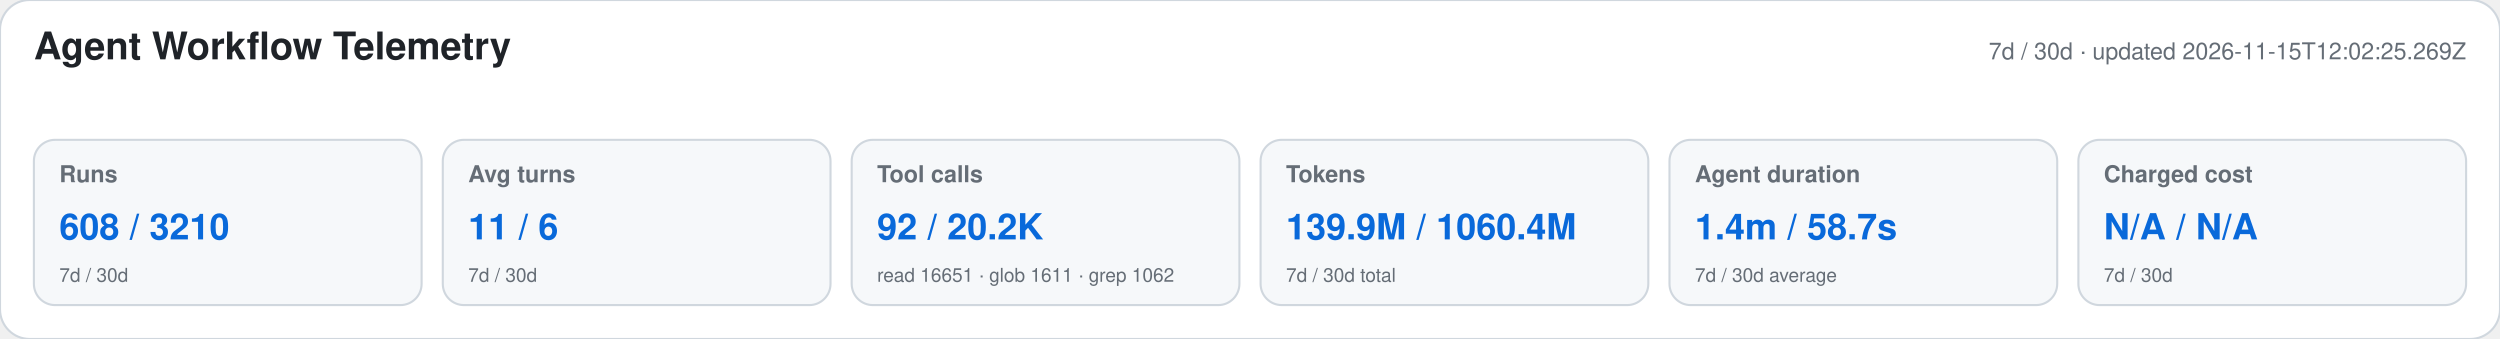
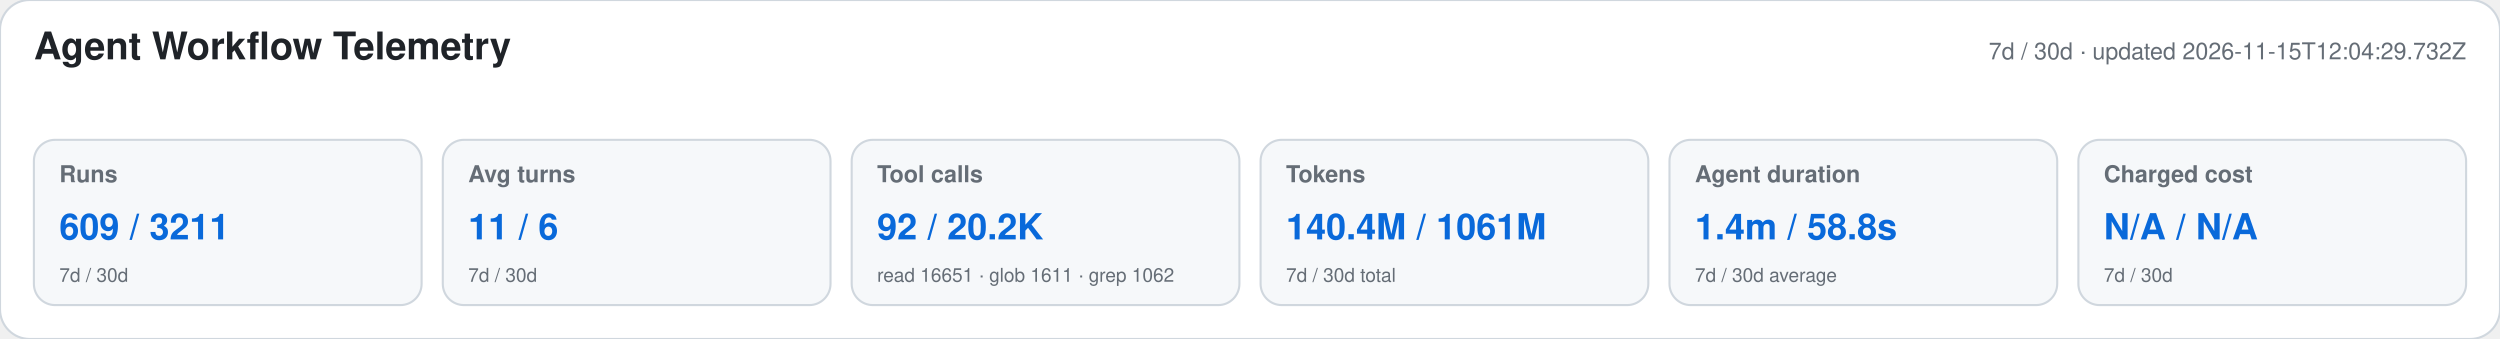
<svg xmlns="http://www.w3.org/2000/svg" width="1180" height="160" viewBox="0 0 1180 160" role="img" aria-labelledby="title desc">
  <style>text{font-family:-apple-system,BlinkMacSystemFont,"Segoe UI",Helvetica,Arial,sans-serif}.heading{font-size:18px;font-weight:650;fill:#1f2328}.meta,.label,.secondary{fill:#656d76}.meta,.label{font-size:11px}.label{font-weight:600}.primary{font-size:17px;font-weight:700;fill:#0969da}.secondary{font-size:9px}</style>
  <rect width="1180" height="160" rx="14" fill="#ffffff" stroke="#d0d7de" />
  <text x="16" y="28" class="heading">Agent Workflow Telemetry</text>
-   <text x="1164" y="28" text-anchor="end" class="meta">7d / 30d · updated 2026-11-15T12:02:25.269Z</text>
+   <text x="1164" y="28" text-anchor="end" class="meta">7d / 30d · updated 2026-11-15T12:04:29.732Z</text>
  <g>
    <rect x="16" y="66" width="183" height="78" rx="10" fill="#f6f8fa" stroke="#d0d7de" />
    <text x="28" y="86" class="label">Runs</text>
-     <text x="28" y="113" class="primary">608 / 3210</text>
+     <text x="28" y="113" class="primary">609 / 3211</text>
    <text x="28" y="133" class="secondary">7d / 30d</text>
  </g>
  <g>
    <rect x="209" y="66" width="183" height="78" rx="10" fill="#f6f8fa" stroke="#d0d7de" />
    <text x="221" y="86" class="label">Avg turns</text>
    <text x="221" y="113" class="primary">11 / 6</text>
    <text x="221" y="133" class="secondary">7d / 30d</text>
  </g>
  <g>
    <rect x="402" y="66" width="183" height="78" rx="10" fill="#f6f8fa" stroke="#d0d7de" />
    <text x="414" y="86" class="label">Tool calls</text>
    <text x="414" y="113" class="primary">92 / 20.2K</text>
    <text x="414" y="133" class="secondary">read 16651 · glob 1611 · grep 1062</text>
  </g>
  <g>
    <rect x="595" y="66" width="183" height="78" rx="10" fill="#f6f8fa" stroke="#d0d7de" />
    <text x="607" y="86" class="label">Tokens</text>
-     <text x="607" y="113" class="primary">139.9M / 1060.4M</text>
+     <text x="607" y="113" class="primary">140.4M / 1061M</text>
    <text x="607" y="133" class="secondary">7d / 30d total</text>
  </g>
  <g>
    <rect x="788" y="66" width="183" height="78" rx="10" fill="#f6f8fa" stroke="#d0d7de" />
    <text x="800" y="86" class="label">Agent duration</text>
-     <text x="800" y="113" class="primary">1.4m / 58.7s</text>
+     <text x="800" y="113" class="primary">1.4m / 58.8s</text>
    <text x="800" y="133" class="secondary">7d / 30d average</text>
  </g>
  <g>
    <rect x="981" y="66" width="183" height="78" rx="10" fill="#f6f8fa" stroke="#d0d7de" />
    <text x="993" y="86" class="label">Charged cost</text>
    <text x="993" y="113" class="primary">N/A / N/A</text>
    <text x="993" y="133" class="secondary">7d / 30d</text>
  </g>
</svg>
